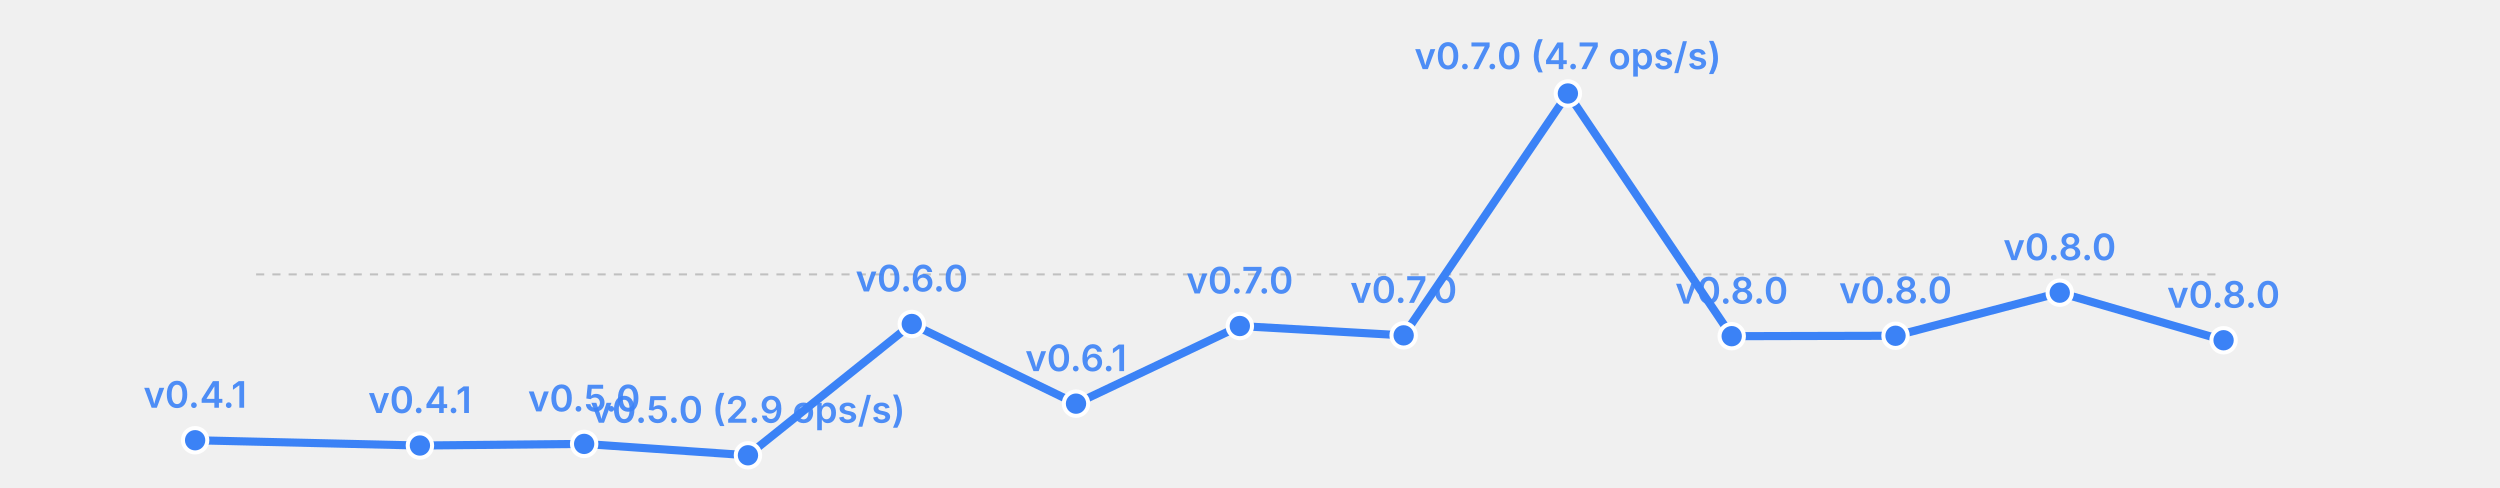
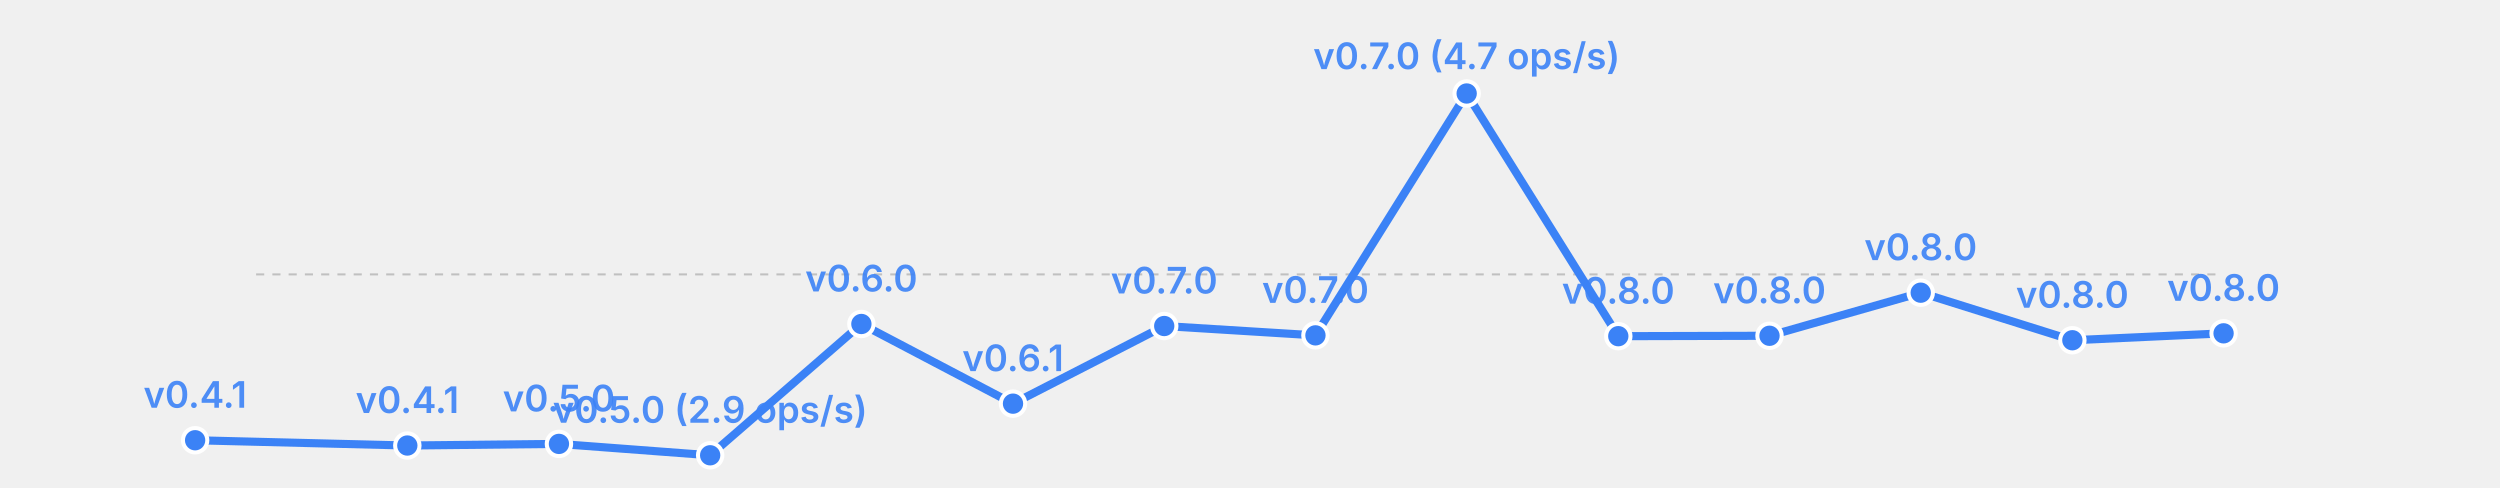
<svg xmlns="http://www.w3.org/2000/svg" width="615" height="120" viewBox="0 0 615 120">
  <rect width="615" height="120" fill="transparent" />
  <line x1="63" y1="67.5" x2="547" y2="67.5" stroke="currentColor" stroke-width="0.5" opacity="0.2" stroke-dasharray="2,2" />
-   <polyline fill="none" stroke="#3b82f6" stroke-width="2" points="48.0,108.3 103.3,109.6 143.7,109.2 184.0,112.0 224.3,79.7 264.7,99.3 305.0,80.2 345.3,82.5 385.7,23.0 426.0,82.7 466.3,82.6 506.7,72.0 547.0,83.7" stroke-linecap="round" stroke-linejoin="round" />
+   <polyline fill="none" stroke="#3b82f6" stroke-width="2" points="48.0,108.3 100.2,109.6 137.5,109.2 174.7,112.0 211.9,79.7 249.2,99.3 286.4,80.2 323.6,82.5 360.8,23.0 398.1,82.7 435.3,82.6 472.5,72.0 509.8,83.7 547.0,82.0" stroke-linecap="round" stroke-linejoin="round" />
  <circle cx="48.0" cy="108.3" r="3" fill="#3b82f6" stroke="white" stroke-width="1" />
  <text x="48.0" y="100.3" font-size="9" fill="#3b82f6" text-anchor="middle" font-family="system-ui, -apple-system, sans-serif" font-weight="600" opacity="0.9">v0.4.1</text>
-   <circle cx="103.3" cy="109.6" r="3" fill="#3b82f6" stroke="white" stroke-width="1" />
-   <text x="103.3" y="101.6" font-size="9" fill="#3b82f6" text-anchor="middle" font-family="system-ui, -apple-system, sans-serif" font-weight="600" opacity="0.9">v0.4.1</text>
-   <circle cx="143.7" cy="109.2" r="3" fill="#3b82f6" stroke="white" stroke-width="1" />
-   <text x="143.7" y="101.2" font-size="9" fill="#3b82f6" text-anchor="middle" font-family="system-ui, -apple-system, sans-serif" font-weight="600" opacity="0.9">v0.5.0</text>
-   <circle cx="184.0" cy="112.0" r="3" fill="#3b82f6" stroke="white" stroke-width="1" />
-   <text x="184.0" y="104.0" font-size="9" fill="#3b82f6" text-anchor="middle" font-family="system-ui, -apple-system, sans-serif" font-weight="600" opacity="0.9">v0.5.0 (2.9 ops/s)</text>
-   <circle cx="224.3" cy="79.7" r="3" fill="#3b82f6" stroke="white" stroke-width="1" />
-   <text x="224.3" y="71.7" font-size="9" fill="#3b82f6" text-anchor="middle" font-family="system-ui, -apple-system, sans-serif" font-weight="600" opacity="0.9">v0.6.0</text>
-   <circle cx="264.7" cy="99.3" r="3" fill="#3b82f6" stroke="white" stroke-width="1" />
-   <text x="264.7" y="91.3" font-size="9" fill="#3b82f6" text-anchor="middle" font-family="system-ui, -apple-system, sans-serif" font-weight="600" opacity="0.9">v0.6.1</text>
-   <circle cx="305.0" cy="80.2" r="3" fill="#3b82f6" stroke="white" stroke-width="1" />
-   <text x="305.0" y="72.2" font-size="9" fill="#3b82f6" text-anchor="middle" font-family="system-ui, -apple-system, sans-serif" font-weight="600" opacity="0.9">v0.7.0</text>
-   <circle cx="345.3" cy="82.5" r="3" fill="#3b82f6" stroke="white" stroke-width="1" />
-   <text x="345.3" y="74.5" font-size="9" fill="#3b82f6" text-anchor="middle" font-family="system-ui, -apple-system, sans-serif" font-weight="600" opacity="0.9">v0.7.0</text>
-   <circle cx="385.7" cy="23.0" r="3" fill="#3b82f6" stroke="white" stroke-width="1" />
-   <text x="385.7" y="17.0" font-size="9" fill="#3b82f6" text-anchor="middle" font-family="system-ui, -apple-system, sans-serif" font-weight="600" opacity="0.9">v0.7.0 (4.7 ops/s)</text>
-   <circle cx="426.0" cy="82.7" r="3" fill="#3b82f6" stroke="white" stroke-width="1" />
-   <text x="426.0" y="74.7" font-size="9" fill="#3b82f6" text-anchor="middle" font-family="system-ui, -apple-system, sans-serif" font-weight="600" opacity="0.9">v0.8.0</text>
-   <circle cx="466.3" cy="82.6" r="3" fill="#3b82f6" stroke="white" stroke-width="1" />
-   <text x="466.3" y="74.6" font-size="9" fill="#3b82f6" text-anchor="middle" font-family="system-ui, -apple-system, sans-serif" font-weight="600" opacity="0.9">v0.8.0</text>
-   <circle cx="506.7" cy="72.0" r="3" fill="#3b82f6" stroke="white" stroke-width="1" />
-   <text x="506.7" y="64.0" font-size="9" fill="#3b82f6" text-anchor="middle" font-family="system-ui, -apple-system, sans-serif" font-weight="600" opacity="0.9">v0.8.0</text>
-   <circle cx="547.0" cy="83.7" r="3" fill="#3b82f6" stroke="white" stroke-width="1" />
-   <text x="547.0" y="75.7" font-size="9" fill="#3b82f6" text-anchor="middle" font-family="system-ui, -apple-system, sans-serif" font-weight="600" opacity="0.9">v0.8.0</text>
+   <circle cx="100.2" cy="109.6" r="3" fill="#3b82f6" stroke="white" stroke-width="1" />
+   <text x="100.2" y="101.6" font-size="9" fill="#3b82f6" text-anchor="middle" font-family="system-ui, -apple-system, sans-serif" font-weight="600" opacity="0.9">v0.4.1</text>
+   <circle cx="137.5" cy="109.2" r="3" fill="#3b82f6" stroke="white" stroke-width="1" />
+   <text x="137.5" y="101.2" font-size="9" fill="#3b82f6" text-anchor="middle" font-family="system-ui, -apple-system, sans-serif" font-weight="600" opacity="0.9">v0.5.0</text>
+   <circle cx="174.7" cy="112.0" r="3" fill="#3b82f6" stroke="white" stroke-width="1" />
+   <text x="174.7" y="104.0" font-size="9" fill="#3b82f6" text-anchor="middle" font-family="system-ui, -apple-system, sans-serif" font-weight="600" opacity="0.9">v0.5.0 (2.9 ops/s)</text>
+   <circle cx="211.9" cy="79.7" r="3" fill="#3b82f6" stroke="white" stroke-width="1" />
+   <text x="211.9" y="71.7" font-size="9" fill="#3b82f6" text-anchor="middle" font-family="system-ui, -apple-system, sans-serif" font-weight="600" opacity="0.9">v0.6.0</text>
+   <circle cx="249.2" cy="99.3" r="3" fill="#3b82f6" stroke="white" stroke-width="1" />
+   <text x="249.2" y="91.3" font-size="9" fill="#3b82f6" text-anchor="middle" font-family="system-ui, -apple-system, sans-serif" font-weight="600" opacity="0.9">v0.6.1</text>
+   <circle cx="286.4" cy="80.2" r="3" fill="#3b82f6" stroke="white" stroke-width="1" />
+   <text x="286.4" y="72.2" font-size="9" fill="#3b82f6" text-anchor="middle" font-family="system-ui, -apple-system, sans-serif" font-weight="600" opacity="0.9">v0.7.0</text>
+   <circle cx="323.6" cy="82.5" r="3" fill="#3b82f6" stroke="white" stroke-width="1" />
+   <text x="323.6" y="74.5" font-size="9" fill="#3b82f6" text-anchor="middle" font-family="system-ui, -apple-system, sans-serif" font-weight="600" opacity="0.9">v0.7.0</text>
+   <circle cx="360.8" cy="23.0" r="3" fill="#3b82f6" stroke="white" stroke-width="1" />
+   <text x="360.8" y="17.0" font-size="9" fill="#3b82f6" text-anchor="middle" font-family="system-ui, -apple-system, sans-serif" font-weight="600" opacity="0.9">v0.7.0 (4.7 ops/s)</text>
+   <circle cx="398.1" cy="82.7" r="3" fill="#3b82f6" stroke="white" stroke-width="1" />
+   <text x="398.1" y="74.7" font-size="9" fill="#3b82f6" text-anchor="middle" font-family="system-ui, -apple-system, sans-serif" font-weight="600" opacity="0.9">v0.8.0</text>
+   <circle cx="435.3" cy="82.6" r="3" fill="#3b82f6" stroke="white" stroke-width="1" />
+   <text x="435.3" y="74.6" font-size="9" fill="#3b82f6" text-anchor="middle" font-family="system-ui, -apple-system, sans-serif" font-weight="600" opacity="0.9">v0.8.0</text>
+   <circle cx="472.5" cy="72.0" r="3" fill="#3b82f6" stroke="white" stroke-width="1" />
+   <text x="472.5" y="64.0" font-size="9" fill="#3b82f6" text-anchor="middle" font-family="system-ui, -apple-system, sans-serif" font-weight="600" opacity="0.9">v0.8.0</text>
+   <circle cx="509.8" cy="83.7" r="3" fill="#3b82f6" stroke="white" stroke-width="1" />
+   <text x="509.8" y="75.7" font-size="9" fill="#3b82f6" text-anchor="middle" font-family="system-ui, -apple-system, sans-serif" font-weight="600" opacity="0.9">v0.8.0</text>
+   <circle cx="547.0" cy="82.0" r="3" fill="#3b82f6" stroke="white" stroke-width="1" />
+   <text x="547.0" y="74.0" font-size="9" fill="#3b82f6" text-anchor="middle" font-family="system-ui, -apple-system, sans-serif" font-weight="600" opacity="0.9">v0.8.0</text>
</svg>
